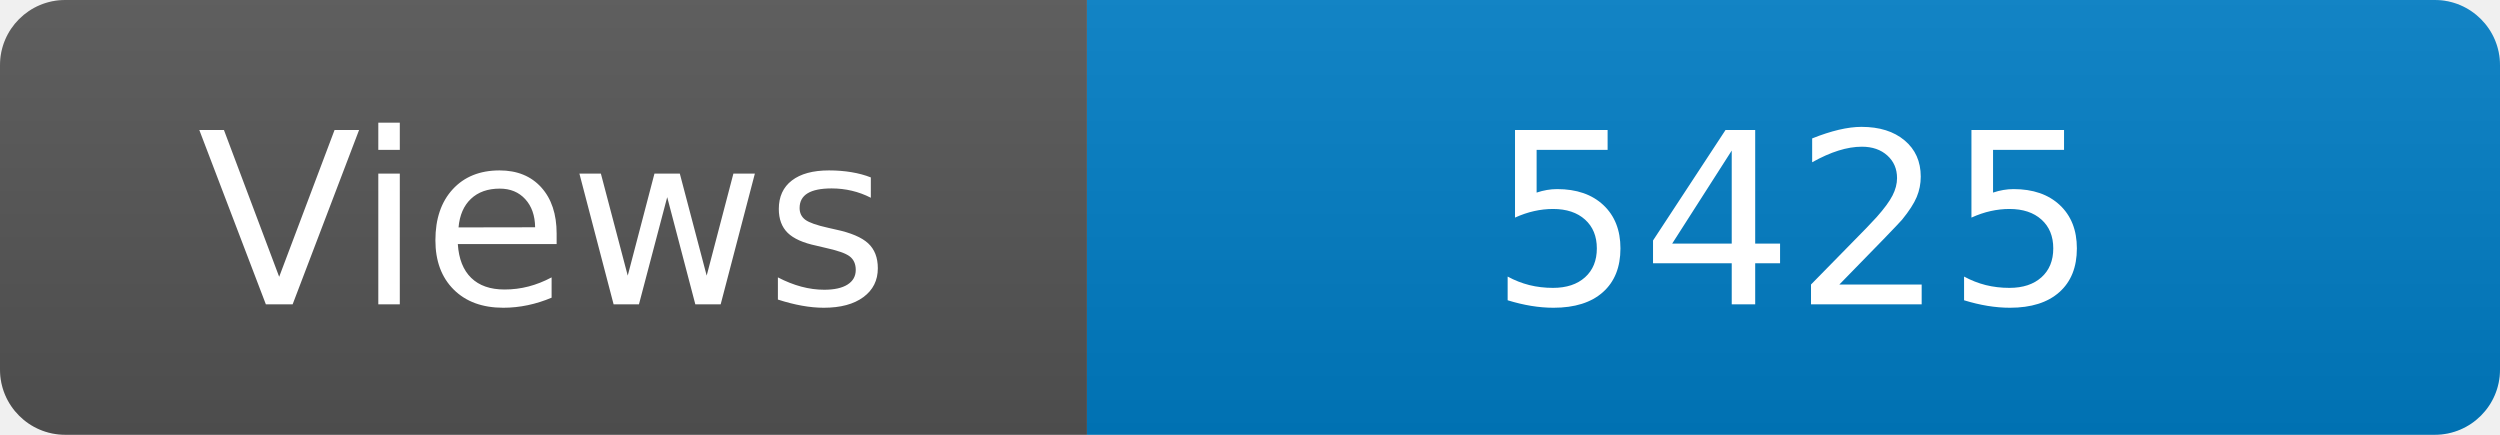
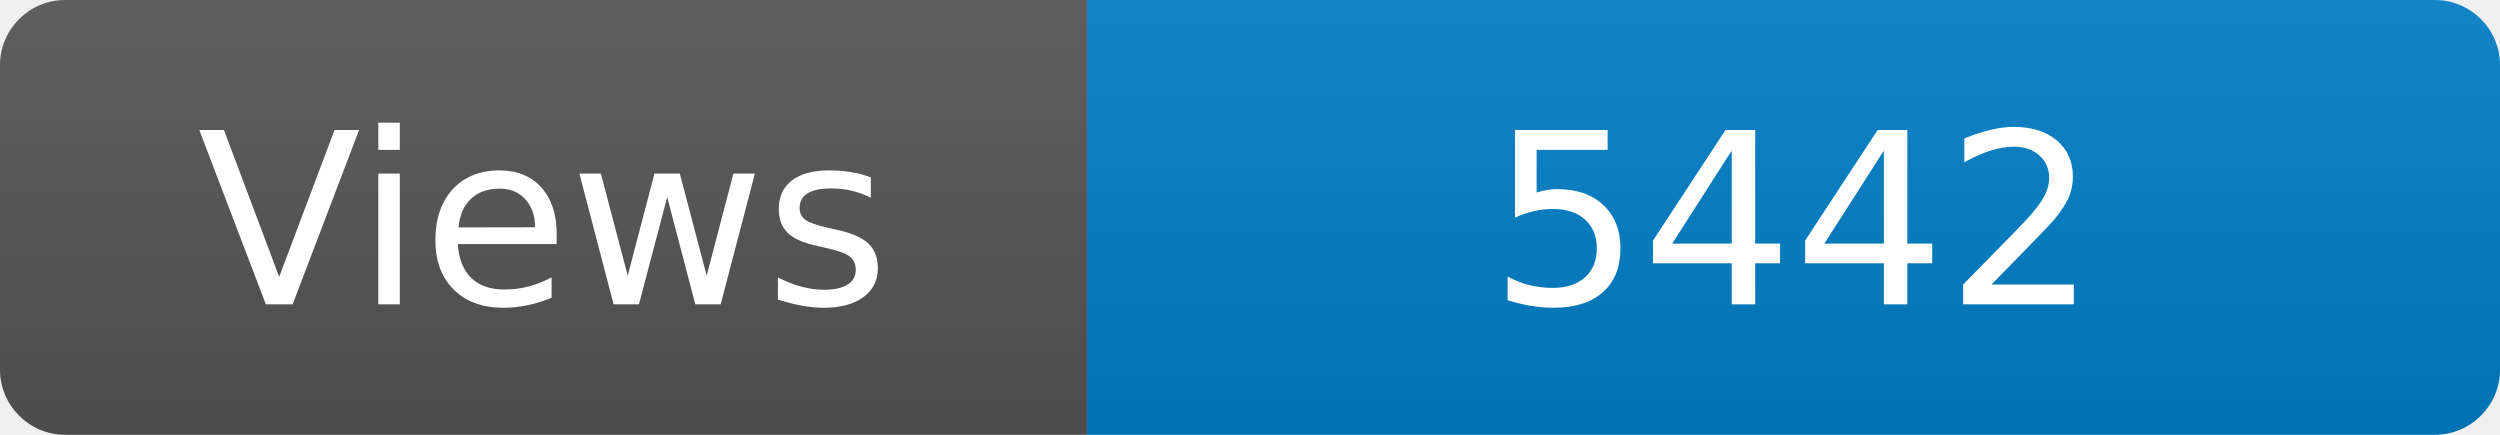
<svg xmlns="http://www.w3.org/2000/svg" width="115" height="20" role="img" aria-label="Maintained?: yes">
  <linearGradient id="s" x2="0" y2="100%">
    <stop offset="0" stop-color="#bbb" stop-opacity=".1" />
    <stop offset="1" stop-opacity=".1" />
  </linearGradient>
  <clipPath id="r">
    <rect width="115" height="20" rx="3" fill="#fff" />
  </clipPath>
  <g clip-path="url(#r)">
    <rect width="50" height="20" fill="#555" />
    <rect x="50" width="160" height="20" fill="#007ec6" />
    <rect width="115" height="20" fill="url(#s)" />
  </g>
  <g fill="#fff" text-anchor="middle" font-family="Verdana,Geneva,DejaVu Sans,sans-serif" font-size="110">
    <text x="250" y="140" transform="scale(.1)" fill="#fff">Views</text>
-     <text x="825" y="140" transform="scale(.1)" fill="#fff">5425</text>
+     <text x="825" y="140" transform="scale(.1)" fill="#fff">5442</text>
  </g>
</svg>
